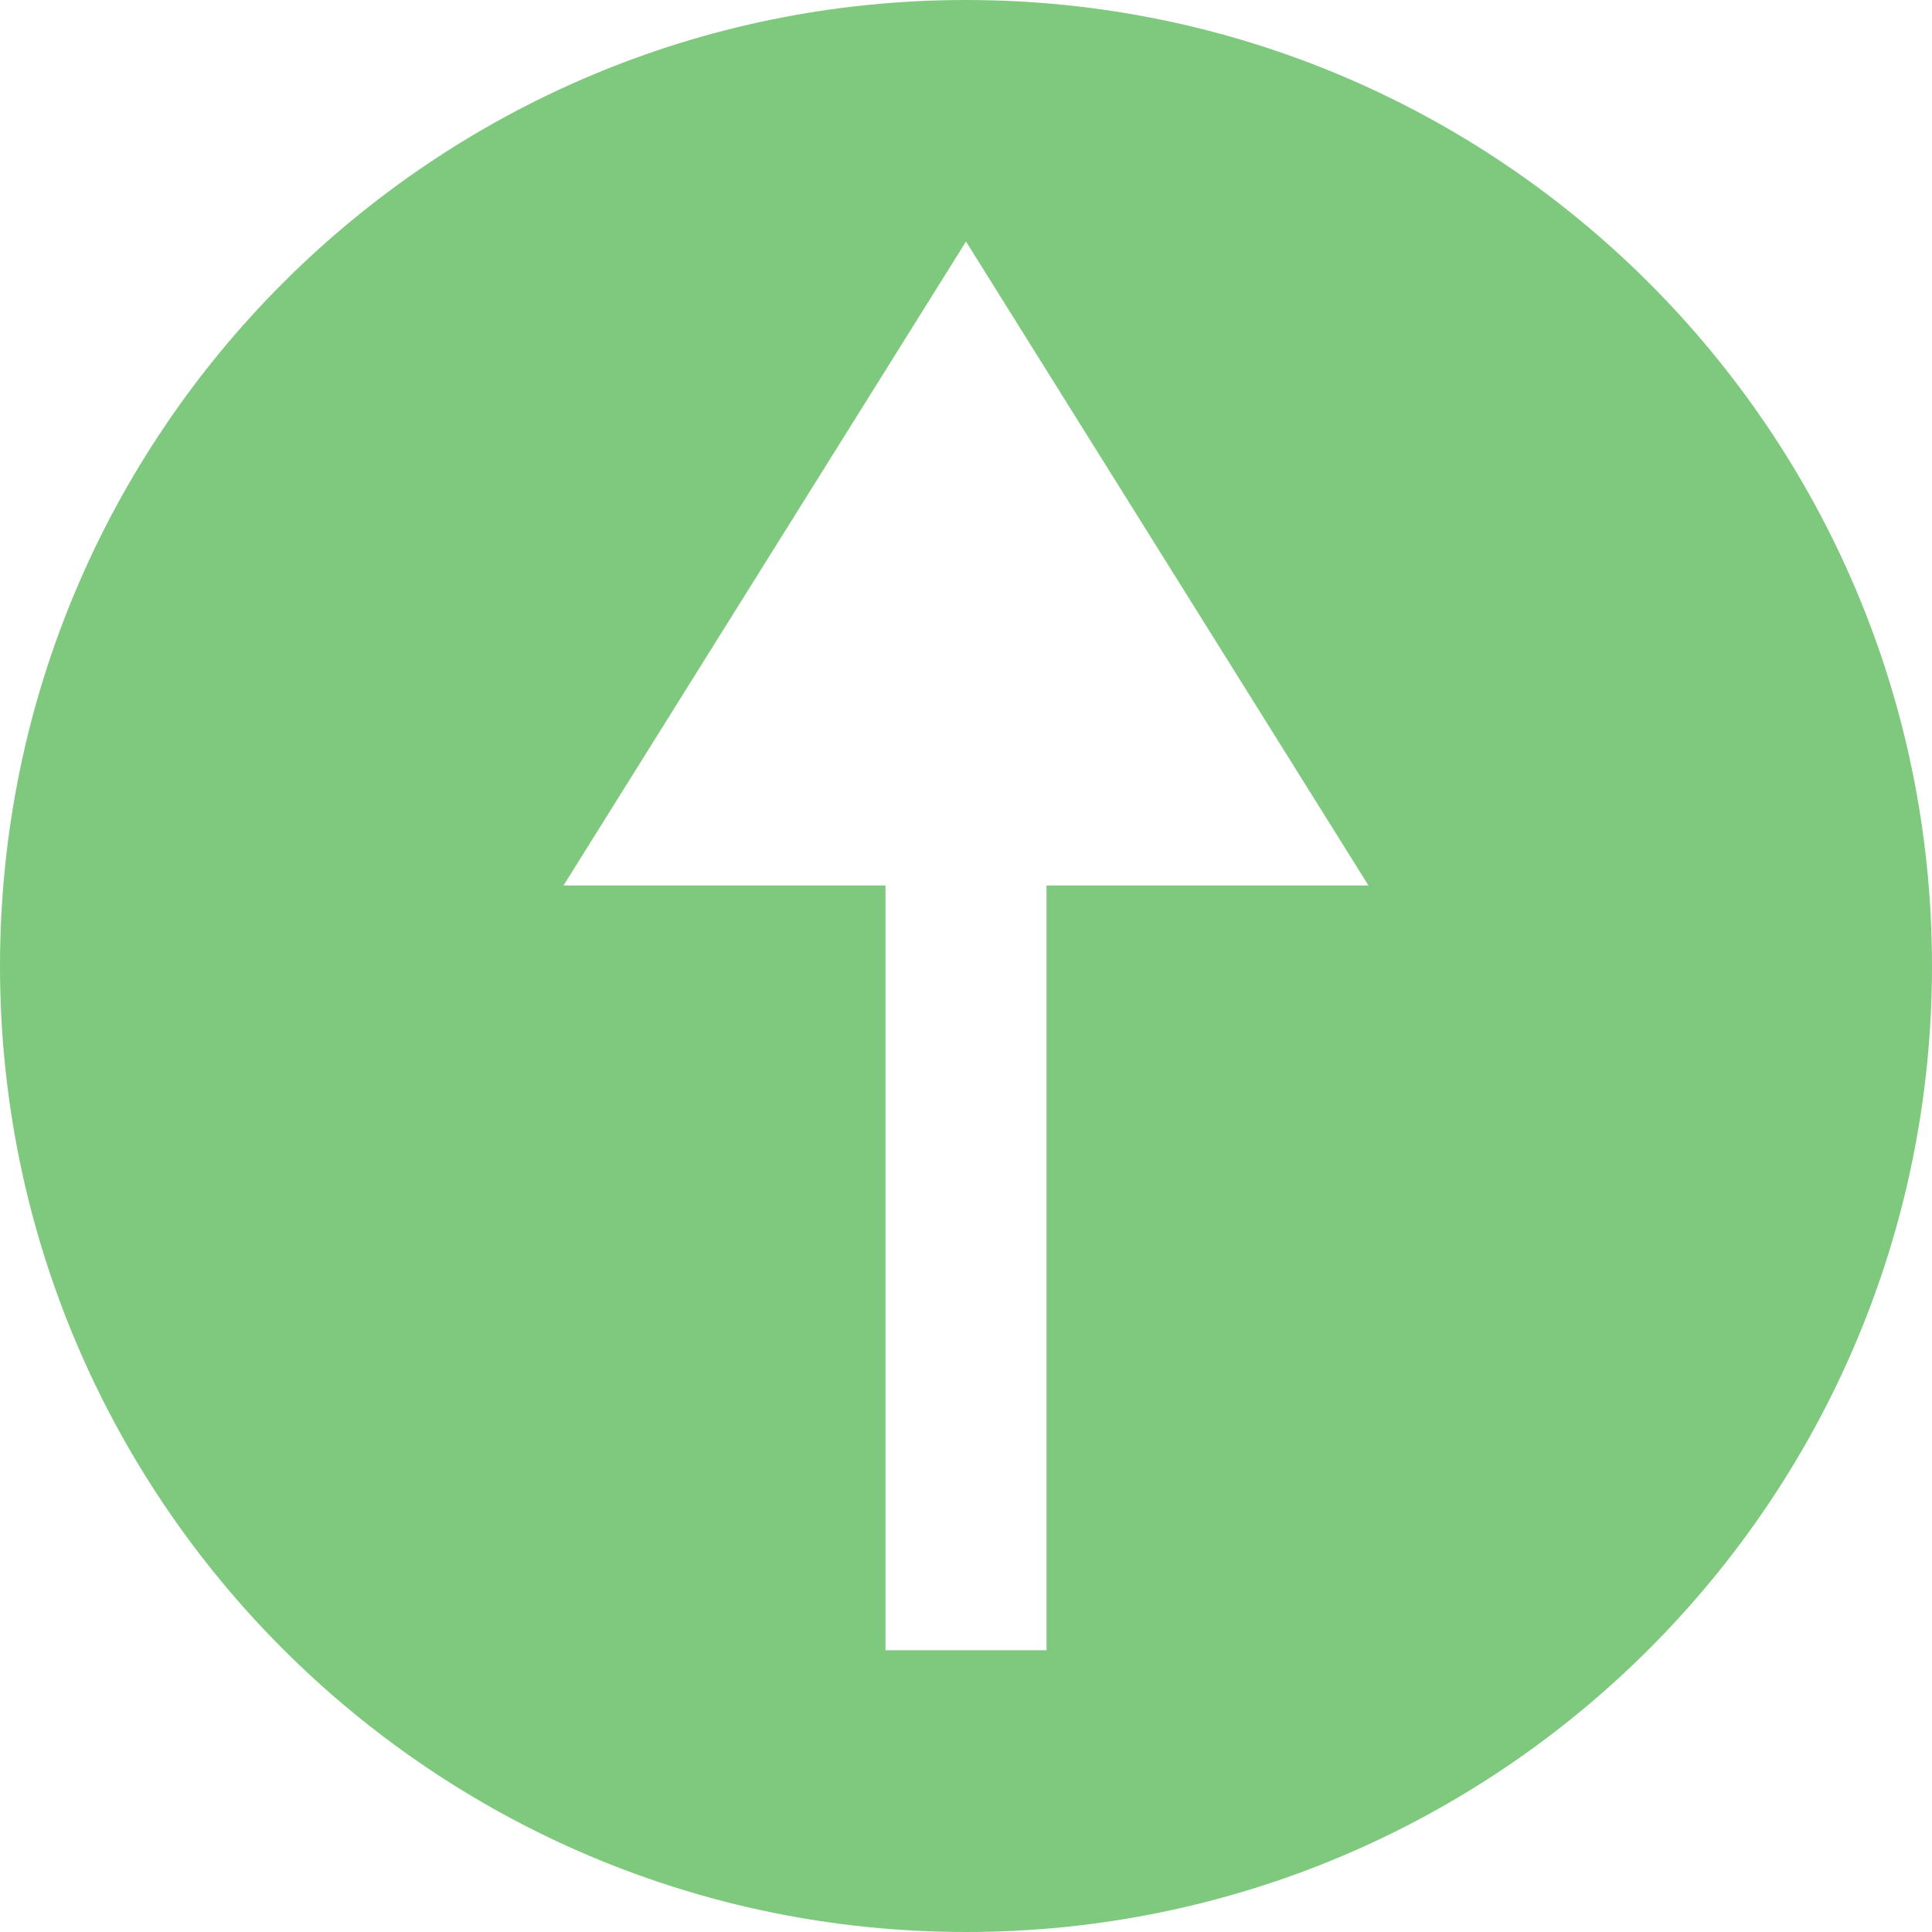
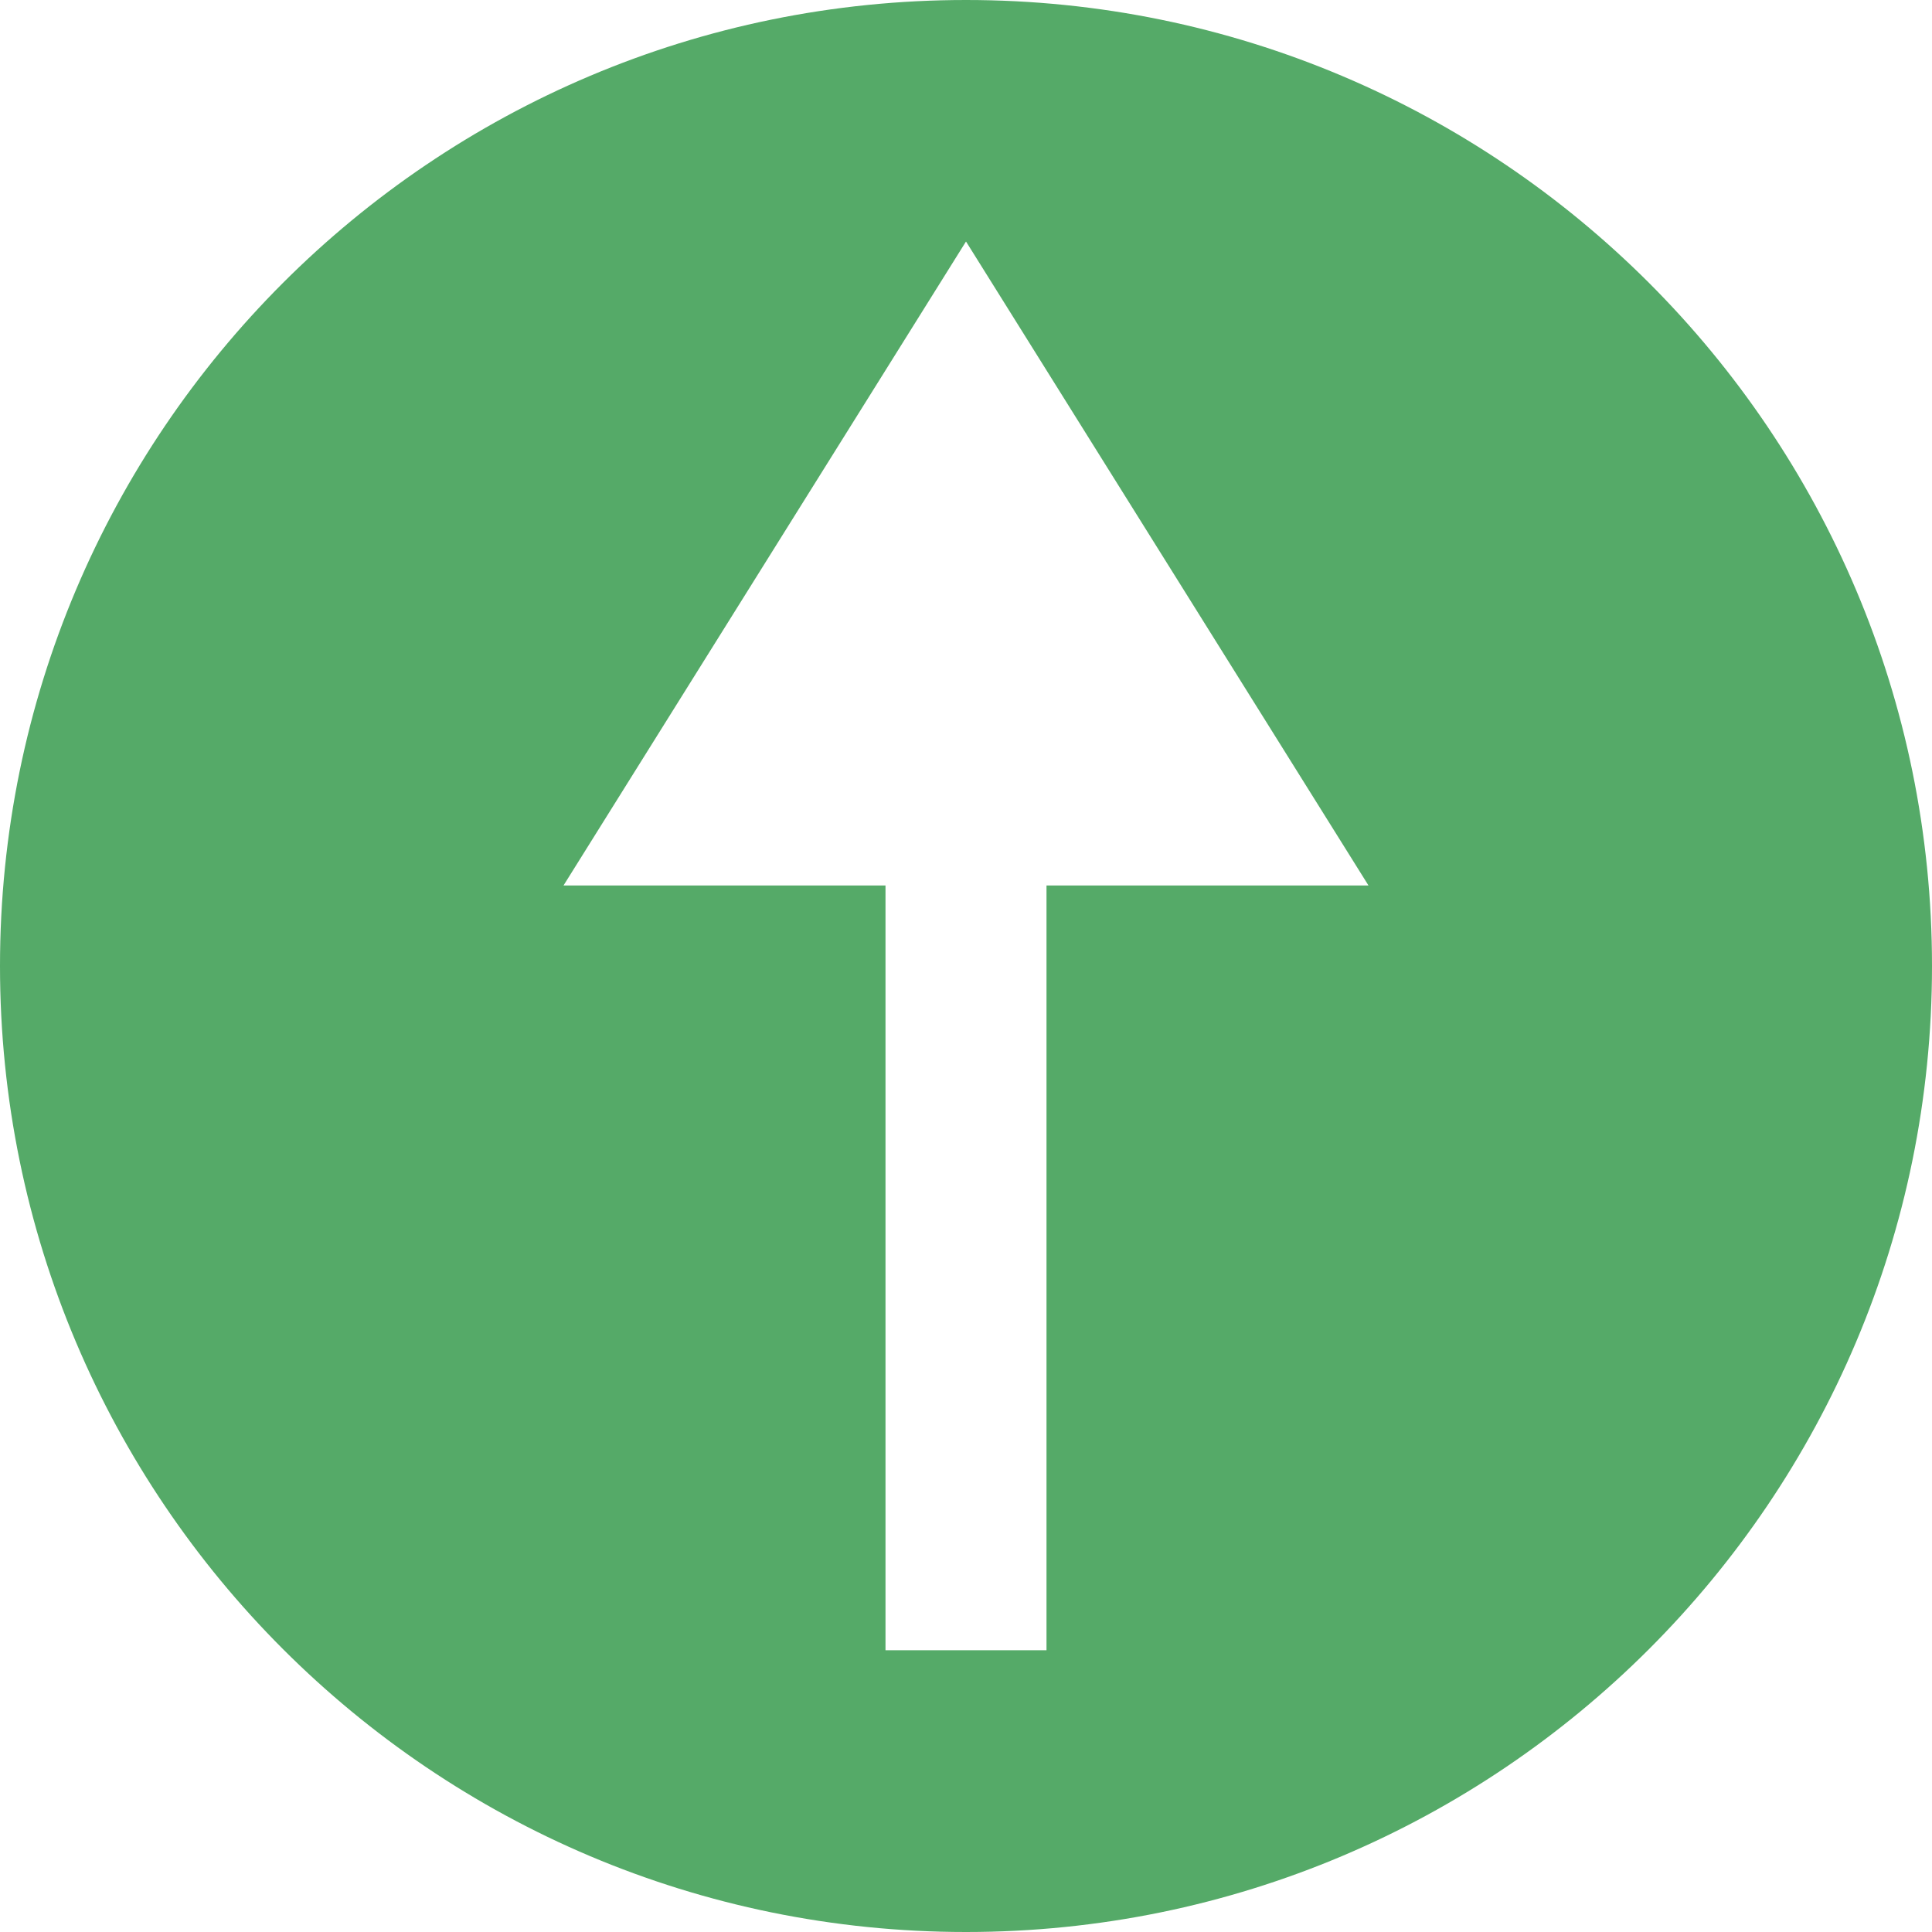
- <svg xmlns="http://www.w3.org/2000/svg" width="24" height="24">
-   <path d="M0 12c0 6.627 5.373 12 12 12s12-5.373 12-12S18.627 0 12 0 0 5.373 0 12zm17-1h-4v9.5h-2V11H7l5-8z" fill="#7fc97f" />
+ <svg xmlns="http://www.w3.org/2000/svg" viewBox="0 0 24 24">
+   <path d="M0 12a12 12 0 1024 0 12 12 0 00-24 0zm17-1h-4v9.5h-2V11H7l5-8z" fill="hsl(133deg 33% 50%)" />
</svg>
